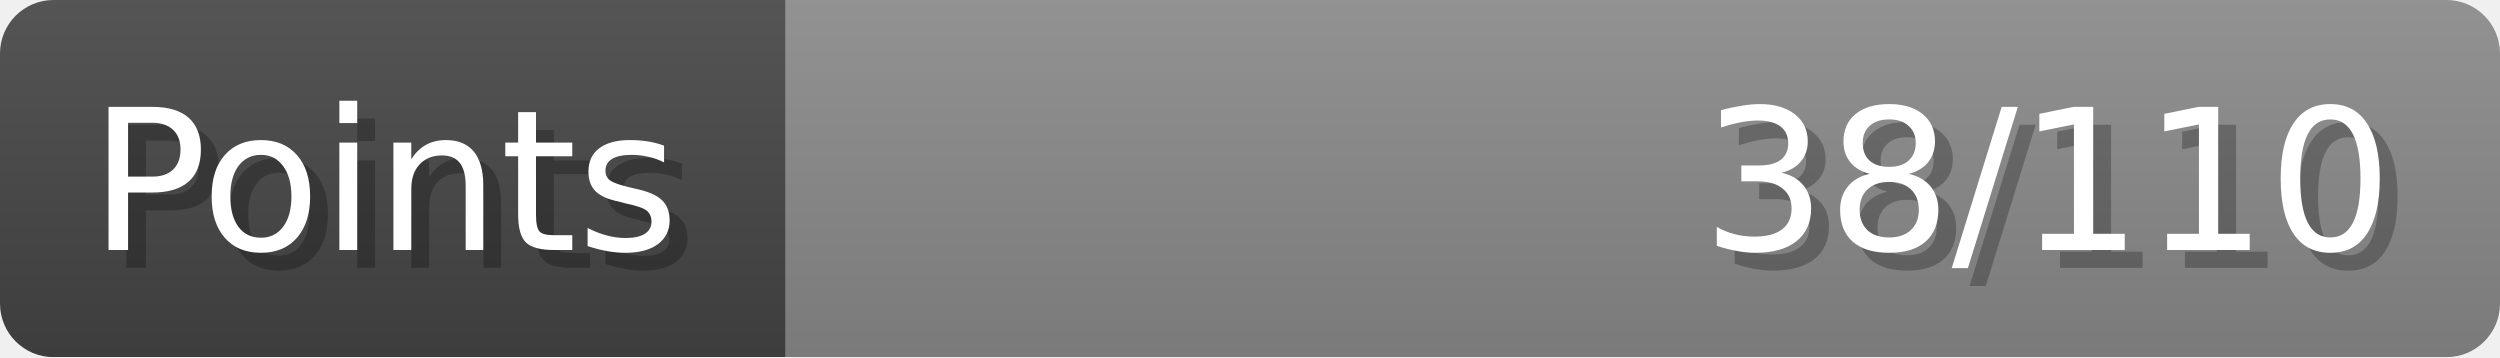
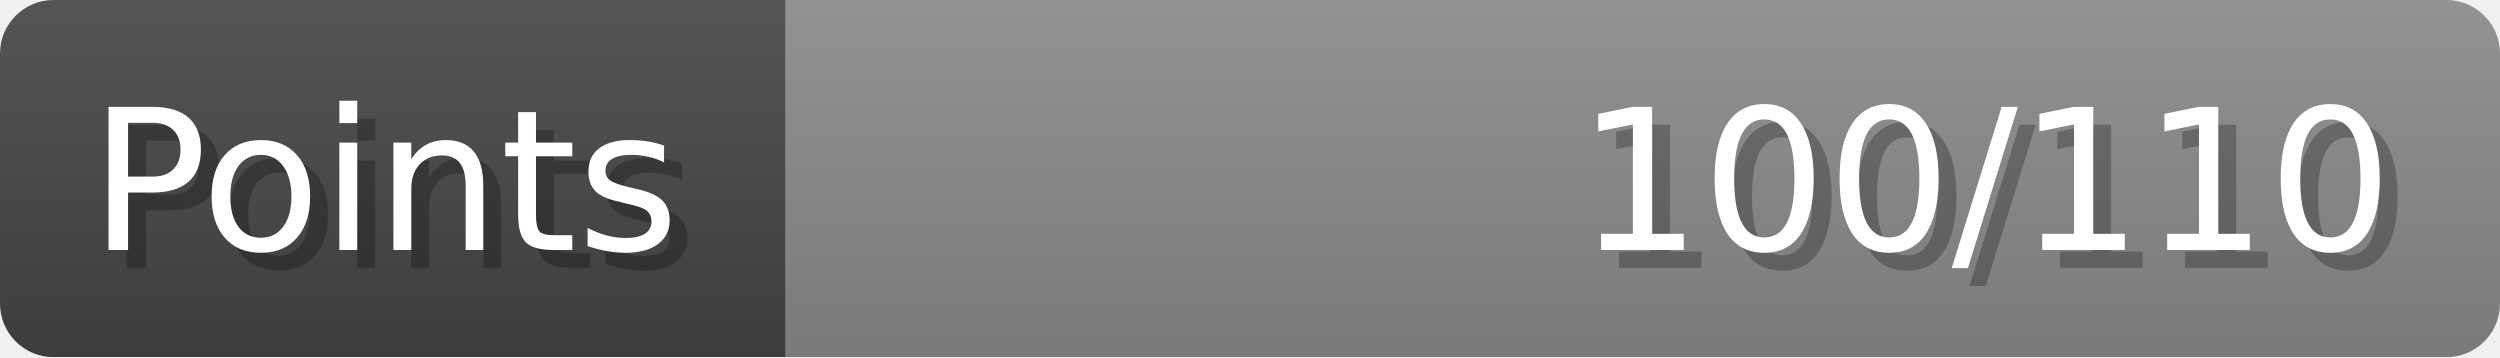
- <svg xmlns="http://www.w3.org/2000/svg" width="140px" height="20px" role="img" aria-label="Points: 38/110">
+ <svg xmlns="http://www.w3.org/2000/svg" width="140px" height="20px" role="img" aria-label="Points: 100/110">
  <linearGradient id="a" x2="0" y2="100%">
    <stop offset="0" stop-opacity=".1" stop-color="#EEE" />
    <stop offset="1" stop-opacity=".1" />
  </linearGradient>
  <mask id="m">
    <rect width="100%" height="100%" rx="3" fill="#FFF" />
  </mask>
  <g mask="url(#m)">
    <rect x="0" y="0" width="44" height="20" fill="#444" />
    <svg x="44" y="0" width="96" height="20">
      <rect width="100%" height="100%" fill="#888888" />
      <rect width="0%" height="100%" fill="#33CC11" transform="">
-         <animate attributeName="width" begin="0.5s" dur="600ms" from="0%" to="34%" repeatCount="1" fill="freeze" calcMode="spline" keyTimes="0; 1" keySplines="0.3, 0.61, 0.355, 1" />
+         <animate attributeName="width" begin="0.5s" dur="600ms" from="0%" to="90%" repeatCount="1" fill="freeze" calcMode="spline" keyTimes="0; 1" keySplines="0.3, 0.61, 0.355, 1" />
      </rect>
    </svg>
    <rect width="140" height="20" fill="url(#a)" />
  </g>
  <g aria-hidden="true" font-size="11" font-family="Verdana, DejaVu Sans, sans-serif" fill="#FFFFFF">
    <text x="6" y="15" fill="#000" opacity="0.25">Points</text>
    <text x="5" y="14">Points</text>
-     <text x="135" y="15" fill="#000" opacity="0.25" text-anchor="end">38/110</text>
-     <text x="134" y="14" text-anchor="end">38/110</text>
+     <text x="135" y="15" fill="#000" opacity="0.25" text-anchor="end">100/110</text>
+     <text x="134" y="14" text-anchor="end">100/110</text>
  </g>
</svg>
